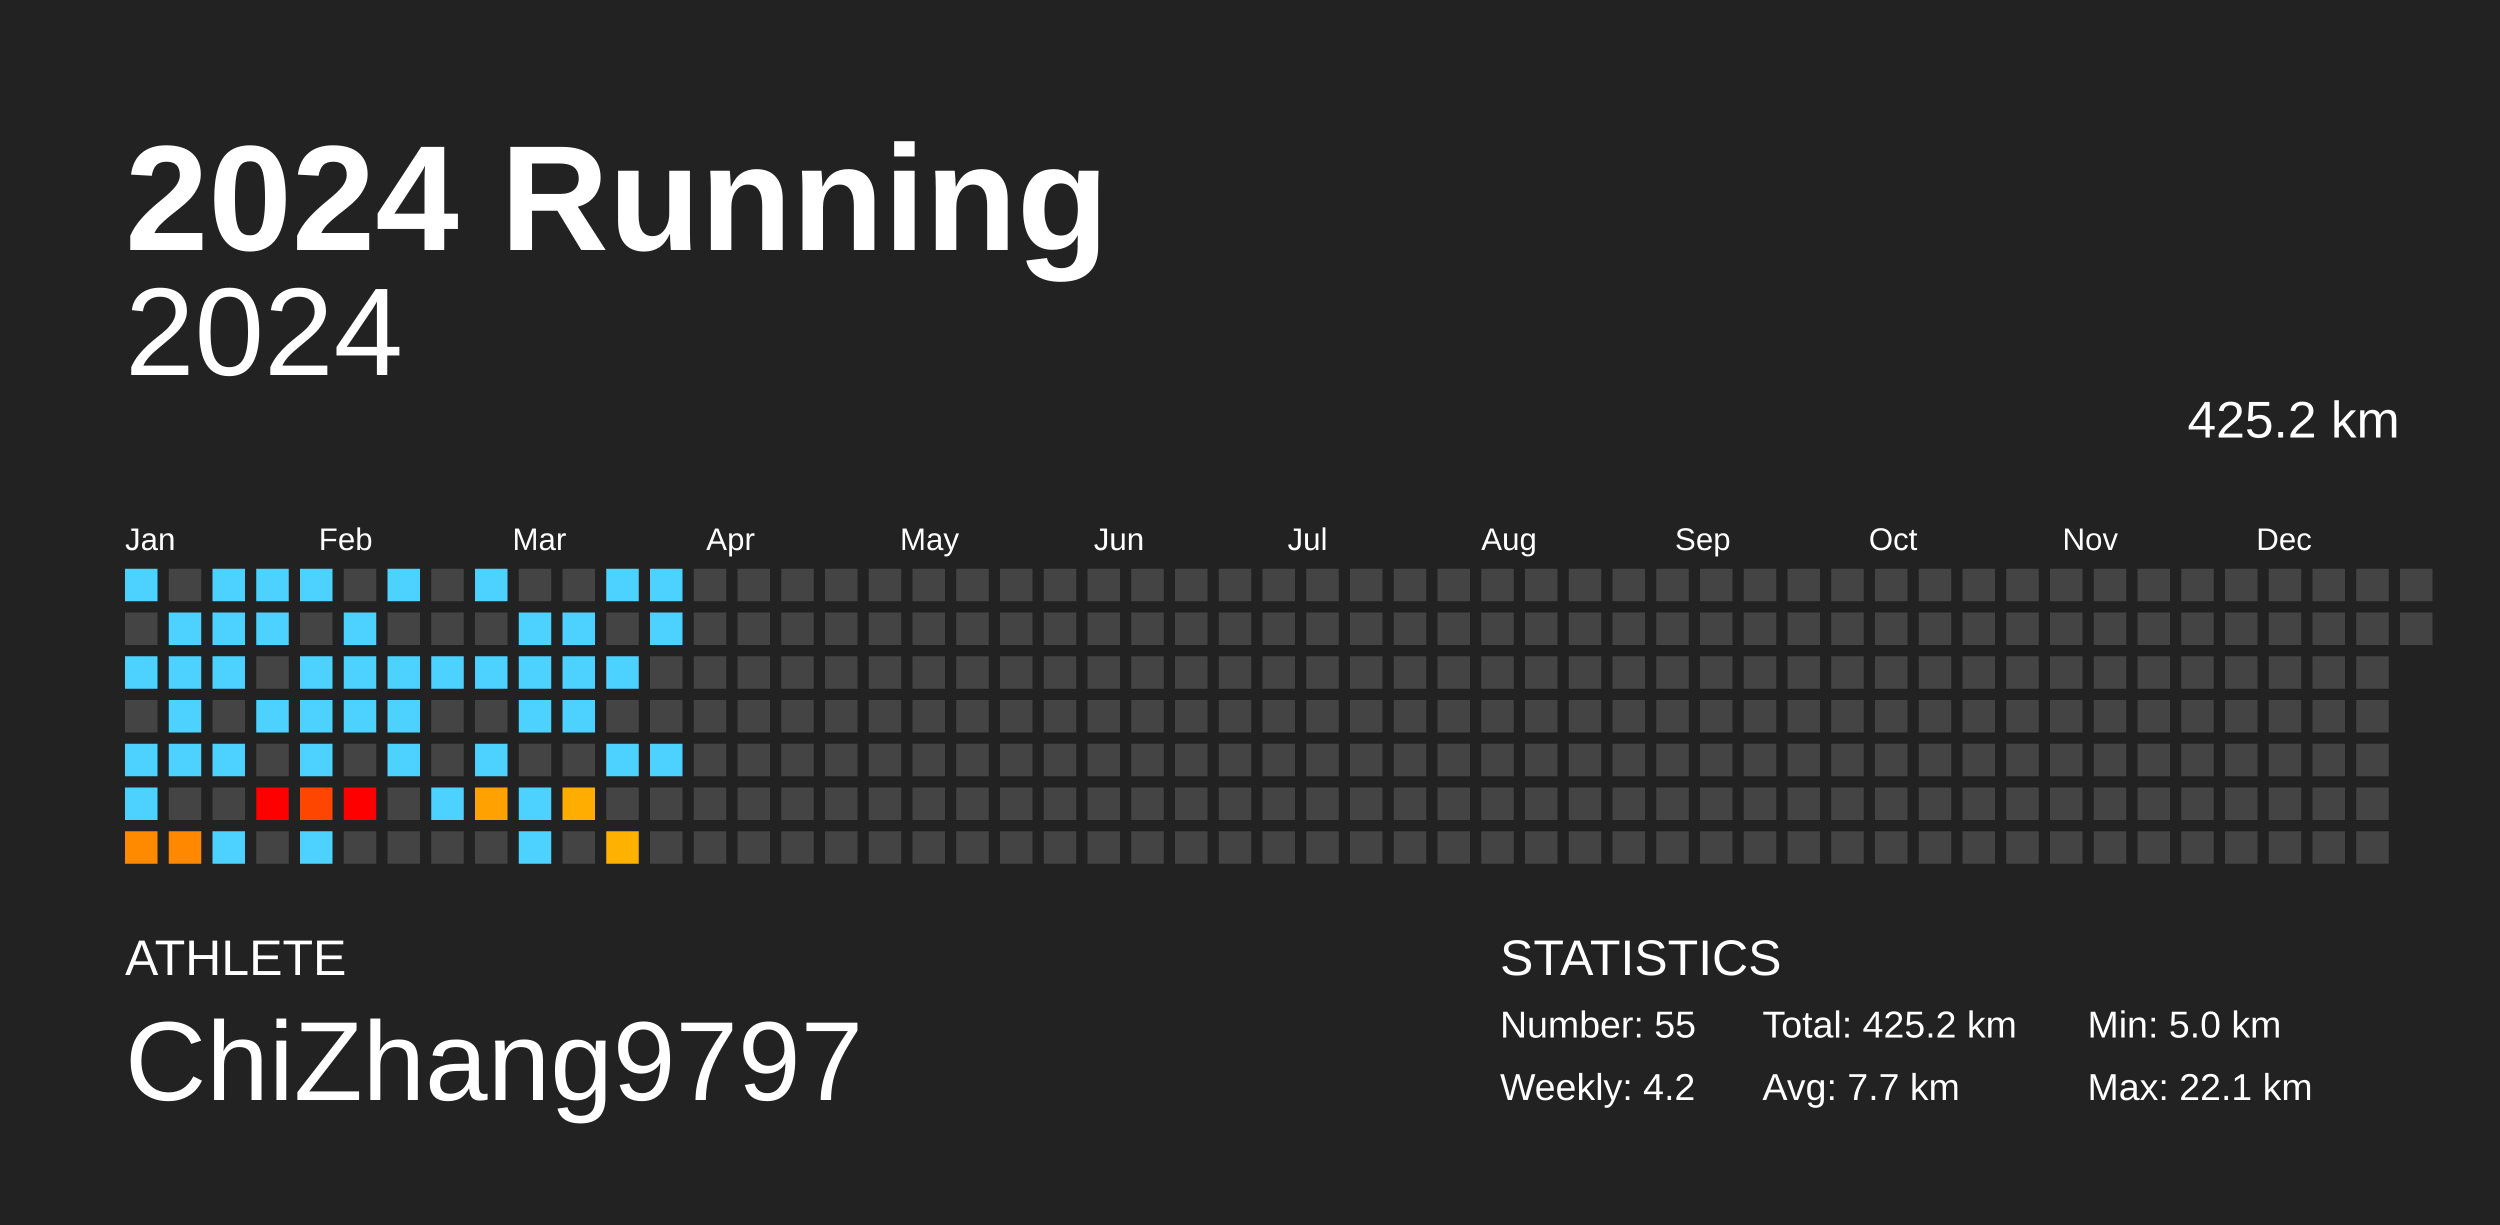
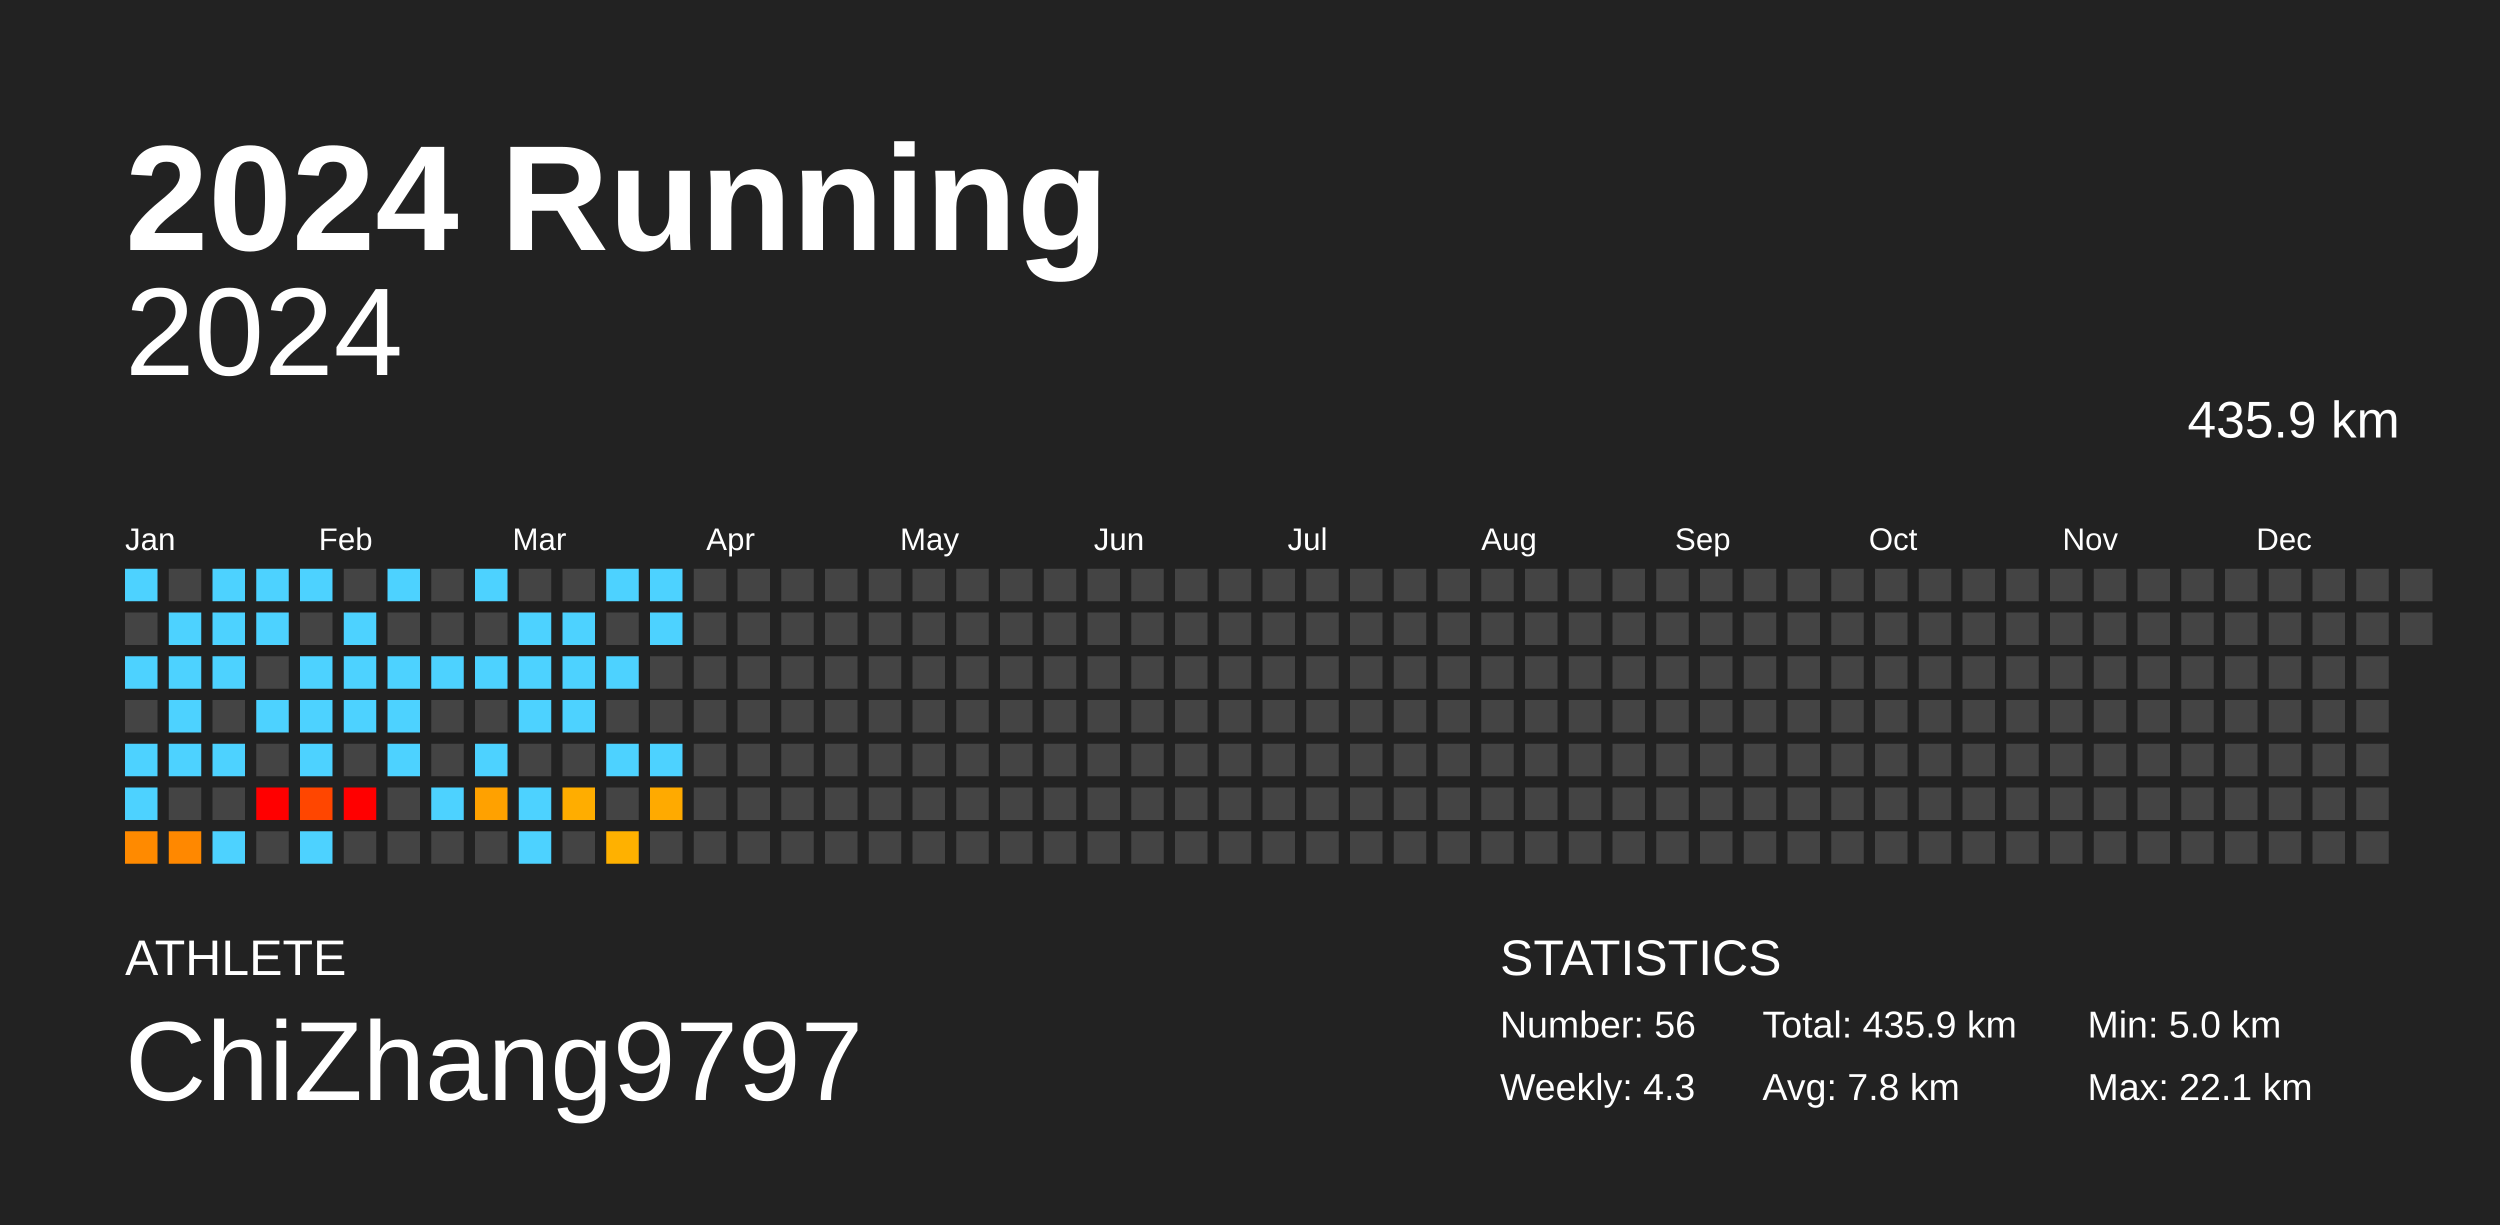
<svg xmlns="http://www.w3.org/2000/svg" baseProfile="full" height="98mm" version="1.1" viewBox="0,0,200,98" width="200mm">
  <defs />
  <rect fill="#222222" height="98" width="200" x="0" y="0" />
  <text fill="#FFFFFF" style="font-size:12px; font-family:Arial; font-weight:bold;" x="10" y="20">2024 Running</text>
  <text fill="#FFFFFF" style="font-size:4px; font-family:Arial" x="10" y="78">ATHLETE</text>
  <text fill="#FFFFFF" style="font-size:9px; font-family:Arial" x="10" y="88">ChiZhang9797</text>
  <text fill="#FFFFFF" style="font-size:4px; font-family:Arial" x="120" y="78">STATISTICS</text>
-   <text fill="#FFFFFF" style="font-size:3px; font-family:Arial" x="120" y="83">Number: 55</text>
-   <text fill="#FFFFFF" style="font-size:3px; font-family:Arial" x="120" y="88">Weekly: 4.2</text>
-   <text fill="#FFFFFF" style="font-size:3px; font-family:Arial" x="141" y="83">Total: 425.2 km</text>
-   <text fill="#FFFFFF" style="font-size:3px; font-family:Arial" x="141" y="88">Avg: 7.7 km</text>
+   <text fill="#FFFFFF" style="font-size:3px; font-family:Arial" x="120" y="83">Number: 56</text>
+   <text fill="#FFFFFF" style="font-size:3px; font-family:Arial" x="120" y="88">Weekly: 4.3</text>
+   <text fill="#FFFFFF" style="font-size:3px; font-family:Arial" x="141" y="83">Total: 435.9 km</text>
+   <text fill="#FFFFFF" style="font-size:3px; font-family:Arial" x="141" y="88">Avg: 7.8 km</text>
  <text fill="#FFFFFF" style="font-size:3px; font-family:Arial" x="167" y="83">Min: 5.0 km</text>
  <text fill="#FFFFFF" style="font-size:3px; font-family:Arial" x="167" y="88">Max: 22.1 km</text>
  <text alignment-baseline="hanging" fill="#FFFFFF" style="font-size:10.0px; font-family:Arial;" x="10" y="30">2024</text>
-   <text alignment-baseline="hanging" fill="#FFFFFF" style="font-size:4.125px; font-family:Arial;" x="175" y="35">425.2 km</text>
+   <text alignment-baseline="hanging" fill="#FFFFFF" style="font-size:4.125px; font-family:Arial;" x="175" y="35">435.9 km</text>
  <text fill="#FFFFFF" style="font-size:2.5px; font-family:Arial" x="10.0" y="44">Jan</text>
  <text fill="#FFFFFF" style="font-size:2.5px; font-family:Arial" x="25.5" y="44">Feb</text>
  <text fill="#FFFFFF" style="font-size:2.5px; font-family:Arial" x="41.0" y="44">Mar</text>
  <text fill="#FFFFFF" style="font-size:2.5px; font-family:Arial" x="56.5" y="44">Apr</text>
  <text fill="#FFFFFF" style="font-size:2.5px; font-family:Arial" x="72.0" y="44">May</text>
  <text fill="#FFFFFF" style="font-size:2.5px; font-family:Arial" x="87.5" y="44">Jun</text>
  <text fill="#FFFFFF" style="font-size:2.5px; font-family:Arial" x="103.0" y="44">Jul</text>
  <text fill="#FFFFFF" style="font-size:2.5px; font-family:Arial" x="118.5" y="44">Aug</text>
  <text fill="#FFFFFF" style="font-size:2.5px; font-family:Arial" x="134.0" y="44">Sep</text>
  <text fill="#FFFFFF" style="font-size:2.5px; font-family:Arial" x="149.5" y="44">Oct</text>
  <text fill="#FFFFFF" style="font-size:2.5px; font-family:Arial" x="165.0" y="44">Nov</text>
  <text fill="#FFFFFF" style="font-size:2.5px; font-family:Arial" x="180.5" y="44">Dec</text>
  <rect fill="#4dd2ff" height="2.6" width="2.6" x="10.0" y="45.5" />
  <rect fill="#444444" height="2.6" width="2.6" x="10.0" y="49.0" />
  <rect fill="#4dd2ff" height="2.6" width="2.6" x="10.0" y="52.5" />
  <rect fill="#444444" height="2.6" width="2.6" x="10.0" y="56.0" />
  <rect fill="#4dd2ff" height="2.6" width="2.6" x="10.0" y="59.5" />
  <rect fill="#4dd2ff" height="2.6" width="2.6" x="10.0" y="63.0" />
  <rect fill="#ff8a00" height="2.6" width="2.6" x="10.0" y="66.5" />
  <rect fill="#444444" height="2.6" width="2.6" x="13.5" y="45.5" />
  <rect fill="#4dd2ff" height="2.6" width="2.6" x="13.5" y="49.0" />
  <rect fill="#4dd2ff" height="2.6" width="2.6" x="13.5" y="52.5" />
  <rect fill="#4dd2ff" height="2.6" width="2.6" x="13.5" y="56.0" />
  <rect fill="#4dd2ff" height="2.6" width="2.6" x="13.5" y="59.5" />
  <rect fill="#444444" height="2.6" width="2.6" x="13.5" y="63.0" />
  <rect fill="#ff8800" height="2.6" width="2.6" x="13.5" y="66.5" />
  <rect fill="#4dd2ff" height="2.6" width="2.6" x="17.0" y="45.5" />
  <rect fill="#4dd2ff" height="2.6" width="2.6" x="17.0" y="49.0" />
  <rect fill="#4dd2ff" height="2.6" width="2.6" x="17.0" y="52.5" />
  <rect fill="#444444" height="2.6" width="2.6" x="17.0" y="56.0" />
  <rect fill="#4dd2ff" height="2.6" width="2.6" x="17.0" y="59.5" />
  <rect fill="#444444" height="2.6" width="2.6" x="17.0" y="63.0" />
  <rect fill="#4dd2ff" height="2.6" width="2.6" x="17.0" y="66.5" />
  <rect fill="#4dd2ff" height="2.6" width="2.6" x="20.5" y="45.5" />
  <rect fill="#4dd2ff" height="2.6" width="2.6" x="20.5" y="49.0" />
  <rect fill="#444444" height="2.6" width="2.6" x="20.5" y="52.5" />
  <rect fill="#4dd2ff" height="2.6" width="2.6" x="20.5" y="56.0" />
  <rect fill="#444444" height="2.6" width="2.6" x="20.5" y="59.5" />
  <rect fill="red" height="2.6" width="2.6" x="20.5" y="63.0" />
  <rect fill="#444444" height="2.6" width="2.6" x="20.5" y="66.5" />
  <rect fill="#4dd2ff" height="2.6" width="2.6" x="24.0" y="45.5" />
  <rect fill="#444444" height="2.6" width="2.6" x="24.0" y="49.0" />
  <rect fill="#4dd2ff" height="2.6" width="2.6" x="24.0" y="52.5" />
  <rect fill="#4dd2ff" height="2.6" width="2.6" x="24.0" y="56.0" />
  <rect fill="#4dd2ff" height="2.6" width="2.6" x="24.0" y="59.5" />
  <rect fill="#ff4600" height="2.6" width="2.6" x="24.0" y="63.0" />
  <rect fill="#4dd2ff" height="2.6" width="2.6" x="24.0" y="66.5" />
  <rect fill="#444444" height="2.6" width="2.6" x="27.5" y="45.5" />
  <rect fill="#4dd2ff" height="2.6" width="2.6" x="27.5" y="49.0" />
  <rect fill="#4dd2ff" height="2.6" width="2.6" x="27.5" y="52.5" />
  <rect fill="#4dd2ff" height="2.6" width="2.6" x="27.5" y="56.0" />
  <rect fill="#444444" height="2.6" width="2.6" x="27.5" y="59.5" />
  <rect fill="red" height="2.6" width="2.6" x="27.5" y="63.0" />
  <rect fill="#444444" height="2.6" width="2.6" x="27.5" y="66.5" />
  <rect fill="#4dd2ff" height="2.6" width="2.6" x="31.0" y="45.5" />
  <rect fill="#444444" height="2.6" width="2.6" x="31.0" y="49.0" />
  <rect fill="#4dd2ff" height="2.6" width="2.6" x="31.0" y="52.5" />
  <rect fill="#4dd2ff" height="2.6" width="2.6" x="31.0" y="56.0" />
  <rect fill="#4dd2ff" height="2.6" width="2.6" x="31.0" y="59.5" />
  <rect fill="#444444" height="2.6" width="2.6" x="31.0" y="63.0" />
  <rect fill="#444444" height="2.6" width="2.6" x="31.0" y="66.5" />
  <rect fill="#444444" height="2.6" width="2.6" x="34.5" y="45.5" />
  <rect fill="#444444" height="2.6" width="2.6" x="34.5" y="49.0" />
  <rect fill="#4dd2ff" height="2.6" width="2.6" x="34.5" y="52.5" />
  <rect fill="#444444" height="2.6" width="2.6" x="34.5" y="56.0" />
  <rect fill="#444444" height="2.6" width="2.6" x="34.5" y="59.5" />
  <rect fill="#4dd2ff" height="2.6" width="2.6" x="34.5" y="63.0" />
  <rect fill="#444444" height="2.6" width="2.6" x="34.5" y="66.5" />
  <rect fill="#4dd2ff" height="2.6" width="2.6" x="38.0" y="45.5" />
  <rect fill="#444444" height="2.6" width="2.6" x="38.0" y="49.0" />
  <rect fill="#4dd2ff" height="2.6" width="2.6" x="38.0" y="52.5" />
  <rect fill="#444444" height="2.6" width="2.6" x="38.0" y="56.0" />
  <rect fill="#4dd2ff" height="2.6" width="2.6" x="38.0" y="59.5" />
  <rect fill="#ffa100" height="2.6" width="2.6" x="38.0" y="63.0" />
  <rect fill="#444444" height="2.6" width="2.6" x="38.0" y="66.5" />
  <rect fill="#444444" height="2.6" width="2.6" x="41.5" y="45.5" />
  <rect fill="#4dd2ff" height="2.6" width="2.6" x="41.5" y="49.0" />
  <rect fill="#4dd2ff" height="2.6" width="2.6" x="41.5" y="52.5" />
  <rect fill="#4dd2ff" height="2.6" width="2.6" x="41.5" y="56.0" />
  <rect fill="#444444" height="2.6" width="2.6" x="41.5" y="59.5" />
  <rect fill="#4dd2ff" height="2.6" width="2.6" x="41.5" y="63.0" />
  <rect fill="#4dd2ff" height="2.6" width="2.6" x="41.5" y="66.5" />
  <rect fill="#444444" height="2.6" width="2.6" x="45.0" y="45.5" />
  <rect fill="#4dd2ff" height="2.6" width="2.6" x="45.0" y="49.0" />
  <rect fill="#4dd2ff" height="2.6" width="2.6" x="45.0" y="52.5" />
  <rect fill="#4dd2ff" height="2.6" width="2.6" x="45.0" y="56.0" />
  <rect fill="#444444" height="2.6" width="2.6" x="45.0" y="59.5" />
  <rect fill="#ffad00" height="2.6" width="2.6" x="45.0" y="63.0" />
  <rect fill="#444444" height="2.6" width="2.6" x="45.0" y="66.5" />
  <rect fill="#4dd2ff" height="2.6" width="2.6" x="48.5" y="45.5" />
  <rect fill="#444444" height="2.6" width="2.6" x="48.5" y="49.0" />
  <rect fill="#4dd2ff" height="2.6" width="2.6" x="48.5" y="52.5" />
  <rect fill="#444444" height="2.6" width="2.6" x="48.5" y="56.0" />
  <rect fill="#4dd2ff" height="2.6" width="2.6" x="48.5" y="59.5" />
  <rect fill="#444444" height="2.6" width="2.6" x="48.5" y="63.0" />
  <rect fill="#ffb100" height="2.6" width="2.6" x="48.5" y="66.5" />
  <rect fill="#4dd2ff" height="2.6" width="2.6" x="52.0" y="45.5" />
  <rect fill="#4dd2ff" height="2.6" width="2.6" x="52.0" y="49.0" />
  <rect fill="#444444" height="2.6" width="2.6" x="52.0" y="52.5" />
  <rect fill="#444444" height="2.6" width="2.6" x="52.0" y="56.0" />
  <rect fill="#4dd2ff" height="2.6" width="2.6" x="52.0" y="59.5" />
-   <rect fill="#444444" height="2.6" width="2.6" x="52.0" y="63.0" />
+   <rect fill="#ffaa00" height="2.6" width="2.6" x="52.0" y="63.0" />
  <rect fill="#444444" height="2.6" width="2.6" x="52.0" y="66.5" />
  <rect fill="#444444" height="2.6" width="2.6" x="55.5" y="45.5" />
  <rect fill="#444444" height="2.6" width="2.6" x="55.5" y="49.0" />
  <rect fill="#444444" height="2.6" width="2.6" x="55.5" y="52.5" />
  <rect fill="#444444" height="2.6" width="2.6" x="55.5" y="56.0" />
  <rect fill="#444444" height="2.6" width="2.6" x="55.5" y="59.5" />
  <rect fill="#444444" height="2.6" width="2.6" x="55.5" y="63.0" />
  <rect fill="#444444" height="2.6" width="2.6" x="55.5" y="66.5" />
  <rect fill="#444444" height="2.6" width="2.6" x="59.0" y="45.5" />
  <rect fill="#444444" height="2.6" width="2.6" x="59.0" y="49.0" />
  <rect fill="#444444" height="2.6" width="2.6" x="59.0" y="52.5" />
  <rect fill="#444444" height="2.6" width="2.6" x="59.0" y="56.0" />
  <rect fill="#444444" height="2.6" width="2.6" x="59.0" y="59.5" />
  <rect fill="#444444" height="2.6" width="2.6" x="59.0" y="63.0" />
  <rect fill="#444444" height="2.6" width="2.6" x="59.0" y="66.5" />
  <rect fill="#444444" height="2.6" width="2.6" x="62.5" y="45.5" />
  <rect fill="#444444" height="2.6" width="2.6" x="62.5" y="49.0" />
  <rect fill="#444444" height="2.6" width="2.6" x="62.5" y="52.5" />
  <rect fill="#444444" height="2.6" width="2.6" x="62.5" y="56.0" />
  <rect fill="#444444" height="2.6" width="2.6" x="62.5" y="59.5" />
  <rect fill="#444444" height="2.6" width="2.6" x="62.5" y="63.0" />
  <rect fill="#444444" height="2.6" width="2.6" x="62.5" y="66.5" />
  <rect fill="#444444" height="2.6" width="2.6" x="66.0" y="45.5" />
  <rect fill="#444444" height="2.6" width="2.6" x="66.0" y="49.0" />
  <rect fill="#444444" height="2.6" width="2.6" x="66.0" y="52.5" />
  <rect fill="#444444" height="2.6" width="2.6" x="66.0" y="56.0" />
  <rect fill="#444444" height="2.6" width="2.6" x="66.0" y="59.5" />
  <rect fill="#444444" height="2.6" width="2.6" x="66.0" y="63.0" />
  <rect fill="#444444" height="2.6" width="2.6" x="66.0" y="66.5" />
  <rect fill="#444444" height="2.6" width="2.6" x="69.5" y="45.5" />
  <rect fill="#444444" height="2.6" width="2.6" x="69.5" y="49.0" />
  <rect fill="#444444" height="2.6" width="2.6" x="69.5" y="52.5" />
  <rect fill="#444444" height="2.6" width="2.6" x="69.5" y="56.0" />
  <rect fill="#444444" height="2.6" width="2.6" x="69.5" y="59.5" />
  <rect fill="#444444" height="2.6" width="2.6" x="69.5" y="63.0" />
  <rect fill="#444444" height="2.6" width="2.6" x="69.5" y="66.5" />
  <rect fill="#444444" height="2.6" width="2.6" x="73.0" y="45.5" />
  <rect fill="#444444" height="2.6" width="2.6" x="73.0" y="49.0" />
  <rect fill="#444444" height="2.6" width="2.6" x="73.0" y="52.5" />
  <rect fill="#444444" height="2.6" width="2.6" x="73.0" y="56.0" />
  <rect fill="#444444" height="2.6" width="2.6" x="73.0" y="59.5" />
  <rect fill="#444444" height="2.6" width="2.6" x="73.0" y="63.0" />
  <rect fill="#444444" height="2.6" width="2.6" x="73.0" y="66.5" />
  <rect fill="#444444" height="2.6" width="2.6" x="76.5" y="45.5" />
  <rect fill="#444444" height="2.6" width="2.6" x="76.5" y="49.0" />
  <rect fill="#444444" height="2.6" width="2.6" x="76.5" y="52.5" />
  <rect fill="#444444" height="2.6" width="2.6" x="76.5" y="56.0" />
  <rect fill="#444444" height="2.6" width="2.6" x="76.5" y="59.5" />
  <rect fill="#444444" height="2.6" width="2.6" x="76.5" y="63.0" />
  <rect fill="#444444" height="2.6" width="2.6" x="76.5" y="66.5" />
  <rect fill="#444444" height="2.6" width="2.6" x="80.0" y="45.5" />
  <rect fill="#444444" height="2.6" width="2.6" x="80.0" y="49.0" />
  <rect fill="#444444" height="2.6" width="2.6" x="80.0" y="52.5" />
  <rect fill="#444444" height="2.6" width="2.6" x="80.0" y="56.0" />
  <rect fill="#444444" height="2.6" width="2.6" x="80.0" y="59.5" />
  <rect fill="#444444" height="2.6" width="2.6" x="80.0" y="63.0" />
  <rect fill="#444444" height="2.6" width="2.6" x="80.0" y="66.5" />
  <rect fill="#444444" height="2.6" width="2.6" x="83.5" y="45.5" />
  <rect fill="#444444" height="2.6" width="2.6" x="83.5" y="49.0" />
  <rect fill="#444444" height="2.6" width="2.6" x="83.5" y="52.5" />
  <rect fill="#444444" height="2.6" width="2.6" x="83.5" y="56.0" />
  <rect fill="#444444" height="2.6" width="2.6" x="83.5" y="59.5" />
  <rect fill="#444444" height="2.6" width="2.6" x="83.5" y="63.0" />
  <rect fill="#444444" height="2.6" width="2.6" x="83.5" y="66.5" />
  <rect fill="#444444" height="2.6" width="2.6" x="87.0" y="45.5" />
  <rect fill="#444444" height="2.6" width="2.6" x="87.0" y="49.0" />
  <rect fill="#444444" height="2.6" width="2.6" x="87.0" y="52.5" />
  <rect fill="#444444" height="2.6" width="2.6" x="87.0" y="56.0" />
  <rect fill="#444444" height="2.6" width="2.6" x="87.0" y="59.5" />
  <rect fill="#444444" height="2.6" width="2.6" x="87.0" y="63.0" />
  <rect fill="#444444" height="2.6" width="2.6" x="87.0" y="66.5" />
  <rect fill="#444444" height="2.6" width="2.6" x="90.5" y="45.5" />
  <rect fill="#444444" height="2.6" width="2.6" x="90.5" y="49.0" />
  <rect fill="#444444" height="2.6" width="2.6" x="90.5" y="52.5" />
  <rect fill="#444444" height="2.6" width="2.6" x="90.5" y="56.0" />
  <rect fill="#444444" height="2.6" width="2.6" x="90.5" y="59.5" />
  <rect fill="#444444" height="2.6" width="2.6" x="90.5" y="63.0" />
  <rect fill="#444444" height="2.6" width="2.6" x="90.5" y="66.5" />
  <rect fill="#444444" height="2.6" width="2.6" x="94.0" y="45.5" />
  <rect fill="#444444" height="2.6" width="2.6" x="94.0" y="49.0" />
  <rect fill="#444444" height="2.6" width="2.6" x="94.0" y="52.5" />
  <rect fill="#444444" height="2.6" width="2.6" x="94.0" y="56.0" />
  <rect fill="#444444" height="2.6" width="2.6" x="94.0" y="59.5" />
  <rect fill="#444444" height="2.6" width="2.6" x="94.0" y="63.0" />
  <rect fill="#444444" height="2.6" width="2.6" x="94.0" y="66.5" />
  <rect fill="#444444" height="2.6" width="2.6" x="97.5" y="45.5" />
  <rect fill="#444444" height="2.6" width="2.6" x="97.5" y="49.0" />
  <rect fill="#444444" height="2.6" width="2.6" x="97.5" y="52.5" />
  <rect fill="#444444" height="2.6" width="2.6" x="97.5" y="56.0" />
  <rect fill="#444444" height="2.6" width="2.6" x="97.5" y="59.5" />
  <rect fill="#444444" height="2.6" width="2.6" x="97.5" y="63.0" />
  <rect fill="#444444" height="2.6" width="2.6" x="97.5" y="66.5" />
  <rect fill="#444444" height="2.6" width="2.6" x="101.0" y="45.5" />
  <rect fill="#444444" height="2.6" width="2.6" x="101.0" y="49.0" />
  <rect fill="#444444" height="2.6" width="2.6" x="101.0" y="52.5" />
  <rect fill="#444444" height="2.6" width="2.6" x="101.0" y="56.0" />
  <rect fill="#444444" height="2.6" width="2.6" x="101.0" y="59.5" />
  <rect fill="#444444" height="2.6" width="2.6" x="101.0" y="63.0" />
  <rect fill="#444444" height="2.6" width="2.6" x="101.0" y="66.5" />
  <rect fill="#444444" height="2.6" width="2.6" x="104.5" y="45.5" />
  <rect fill="#444444" height="2.6" width="2.6" x="104.5" y="49.0" />
  <rect fill="#444444" height="2.6" width="2.6" x="104.5" y="52.5" />
  <rect fill="#444444" height="2.6" width="2.6" x="104.5" y="56.0" />
  <rect fill="#444444" height="2.6" width="2.6" x="104.5" y="59.5" />
  <rect fill="#444444" height="2.6" width="2.6" x="104.5" y="63.0" />
  <rect fill="#444444" height="2.6" width="2.6" x="104.5" y="66.5" />
  <rect fill="#444444" height="2.6" width="2.6" x="108.0" y="45.5" />
  <rect fill="#444444" height="2.6" width="2.6" x="108.0" y="49.0" />
  <rect fill="#444444" height="2.6" width="2.6" x="108.0" y="52.5" />
  <rect fill="#444444" height="2.6" width="2.6" x="108.0" y="56.0" />
  <rect fill="#444444" height="2.6" width="2.6" x="108.0" y="59.5" />
  <rect fill="#444444" height="2.6" width="2.6" x="108.0" y="63.0" />
  <rect fill="#444444" height="2.6" width="2.6" x="108.0" y="66.5" />
  <rect fill="#444444" height="2.6" width="2.6" x="111.5" y="45.5" />
  <rect fill="#444444" height="2.6" width="2.6" x="111.5" y="49.0" />
  <rect fill="#444444" height="2.6" width="2.6" x="111.5" y="52.5" />
  <rect fill="#444444" height="2.6" width="2.6" x="111.5" y="56.0" />
  <rect fill="#444444" height="2.6" width="2.6" x="111.5" y="59.5" />
  <rect fill="#444444" height="2.6" width="2.6" x="111.5" y="63.0" />
  <rect fill="#444444" height="2.6" width="2.6" x="111.5" y="66.5" />
  <rect fill="#444444" height="2.6" width="2.6" x="115.0" y="45.5" />
  <rect fill="#444444" height="2.6" width="2.6" x="115.0" y="49.0" />
  <rect fill="#444444" height="2.6" width="2.6" x="115.0" y="52.5" />
  <rect fill="#444444" height="2.6" width="2.6" x="115.0" y="56.0" />
  <rect fill="#444444" height="2.6" width="2.6" x="115.0" y="59.5" />
  <rect fill="#444444" height="2.6" width="2.6" x="115.0" y="63.0" />
  <rect fill="#444444" height="2.6" width="2.6" x="115.0" y="66.5" />
  <rect fill="#444444" height="2.6" width="2.6" x="118.5" y="45.5" />
  <rect fill="#444444" height="2.6" width="2.6" x="118.5" y="49.0" />
  <rect fill="#444444" height="2.6" width="2.6" x="118.5" y="52.5" />
  <rect fill="#444444" height="2.6" width="2.6" x="118.5" y="56.0" />
  <rect fill="#444444" height="2.6" width="2.6" x="118.5" y="59.5" />
  <rect fill="#444444" height="2.6" width="2.6" x="118.5" y="63.0" />
  <rect fill="#444444" height="2.6" width="2.6" x="118.5" y="66.5" />
  <rect fill="#444444" height="2.6" width="2.6" x="122.0" y="45.5" />
  <rect fill="#444444" height="2.6" width="2.6" x="122.0" y="49.0" />
  <rect fill="#444444" height="2.6" width="2.6" x="122.0" y="52.5" />
  <rect fill="#444444" height="2.6" width="2.6" x="122.0" y="56.0" />
  <rect fill="#444444" height="2.6" width="2.6" x="122.0" y="59.5" />
  <rect fill="#444444" height="2.6" width="2.6" x="122.0" y="63.0" />
  <rect fill="#444444" height="2.6" width="2.6" x="122.0" y="66.5" />
  <rect fill="#444444" height="2.6" width="2.6" x="125.5" y="45.5" />
  <rect fill="#444444" height="2.6" width="2.6" x="125.5" y="49.0" />
  <rect fill="#444444" height="2.6" width="2.6" x="125.5" y="52.5" />
  <rect fill="#444444" height="2.6" width="2.6" x="125.5" y="56.0" />
  <rect fill="#444444" height="2.6" width="2.6" x="125.5" y="59.5" />
  <rect fill="#444444" height="2.6" width="2.6" x="125.5" y="63.0" />
  <rect fill="#444444" height="2.6" width="2.6" x="125.5" y="66.5" />
  <rect fill="#444444" height="2.6" width="2.6" x="129.0" y="45.5" />
  <rect fill="#444444" height="2.6" width="2.6" x="129.0" y="49.0" />
  <rect fill="#444444" height="2.6" width="2.6" x="129.0" y="52.5" />
  <rect fill="#444444" height="2.6" width="2.6" x="129.0" y="56.0" />
  <rect fill="#444444" height="2.6" width="2.6" x="129.0" y="59.5" />
  <rect fill="#444444" height="2.6" width="2.6" x="129.0" y="63.0" />
  <rect fill="#444444" height="2.6" width="2.6" x="129.0" y="66.5" />
  <rect fill="#444444" height="2.6" width="2.6" x="132.5" y="45.5" />
  <rect fill="#444444" height="2.6" width="2.6" x="132.5" y="49.0" />
  <rect fill="#444444" height="2.6" width="2.6" x="132.5" y="52.5" />
  <rect fill="#444444" height="2.6" width="2.6" x="132.5" y="56.0" />
  <rect fill="#444444" height="2.6" width="2.6" x="132.5" y="59.5" />
  <rect fill="#444444" height="2.6" width="2.6" x="132.5" y="63.0" />
  <rect fill="#444444" height="2.6" width="2.6" x="132.5" y="66.5" />
  <rect fill="#444444" height="2.6" width="2.6" x="136.0" y="45.5" />
  <rect fill="#444444" height="2.6" width="2.6" x="136.0" y="49.0" />
  <rect fill="#444444" height="2.6" width="2.6" x="136.0" y="52.5" />
  <rect fill="#444444" height="2.6" width="2.6" x="136.0" y="56.0" />
  <rect fill="#444444" height="2.6" width="2.6" x="136.0" y="59.5" />
  <rect fill="#444444" height="2.6" width="2.6" x="136.0" y="63.0" />
  <rect fill="#444444" height="2.6" width="2.6" x="136.0" y="66.5" />
  <rect fill="#444444" height="2.6" width="2.6" x="139.5" y="45.5" />
  <rect fill="#444444" height="2.6" width="2.6" x="139.5" y="49.0" />
  <rect fill="#444444" height="2.6" width="2.6" x="139.5" y="52.5" />
  <rect fill="#444444" height="2.6" width="2.6" x="139.5" y="56.0" />
  <rect fill="#444444" height="2.6" width="2.6" x="139.5" y="59.5" />
  <rect fill="#444444" height="2.6" width="2.6" x="139.5" y="63.0" />
  <rect fill="#444444" height="2.6" width="2.6" x="139.5" y="66.5" />
  <rect fill="#444444" height="2.6" width="2.6" x="143.0" y="45.5" />
  <rect fill="#444444" height="2.6" width="2.6" x="143.0" y="49.0" />
  <rect fill="#444444" height="2.6" width="2.6" x="143.0" y="52.5" />
  <rect fill="#444444" height="2.6" width="2.6" x="143.0" y="56.0" />
  <rect fill="#444444" height="2.6" width="2.6" x="143.0" y="59.5" />
  <rect fill="#444444" height="2.6" width="2.6" x="143.0" y="63.0" />
  <rect fill="#444444" height="2.6" width="2.6" x="143.0" y="66.5" />
  <rect fill="#444444" height="2.6" width="2.6" x="146.5" y="45.5" />
  <rect fill="#444444" height="2.6" width="2.6" x="146.5" y="49.0" />
  <rect fill="#444444" height="2.6" width="2.6" x="146.5" y="52.5" />
  <rect fill="#444444" height="2.6" width="2.6" x="146.5" y="56.0" />
  <rect fill="#444444" height="2.6" width="2.6" x="146.5" y="59.5" />
  <rect fill="#444444" height="2.6" width="2.6" x="146.5" y="63.0" />
  <rect fill="#444444" height="2.6" width="2.6" x="146.5" y="66.5" />
  <rect fill="#444444" height="2.6" width="2.6" x="150.0" y="45.5" />
  <rect fill="#444444" height="2.6" width="2.6" x="150.0" y="49.0" />
  <rect fill="#444444" height="2.6" width="2.6" x="150.0" y="52.5" />
  <rect fill="#444444" height="2.6" width="2.6" x="150.0" y="56.0" />
  <rect fill="#444444" height="2.6" width="2.6" x="150.0" y="59.5" />
  <rect fill="#444444" height="2.6" width="2.6" x="150.0" y="63.0" />
  <rect fill="#444444" height="2.6" width="2.6" x="150.0" y="66.5" />
  <rect fill="#444444" height="2.6" width="2.6" x="153.5" y="45.5" />
  <rect fill="#444444" height="2.6" width="2.6" x="153.5" y="49.0" />
  <rect fill="#444444" height="2.6" width="2.6" x="153.5" y="52.5" />
  <rect fill="#444444" height="2.6" width="2.6" x="153.5" y="56.0" />
  <rect fill="#444444" height="2.6" width="2.6" x="153.5" y="59.5" />
  <rect fill="#444444" height="2.6" width="2.6" x="153.5" y="63.0" />
  <rect fill="#444444" height="2.6" width="2.6" x="153.5" y="66.5" />
  <rect fill="#444444" height="2.6" width="2.6" x="157.0" y="45.5" />
  <rect fill="#444444" height="2.6" width="2.6" x="157.0" y="49.0" />
  <rect fill="#444444" height="2.6" width="2.6" x="157.0" y="52.5" />
  <rect fill="#444444" height="2.6" width="2.6" x="157.0" y="56.0" />
  <rect fill="#444444" height="2.6" width="2.6" x="157.0" y="59.5" />
  <rect fill="#444444" height="2.6" width="2.6" x="157.0" y="63.0" />
  <rect fill="#444444" height="2.6" width="2.6" x="157.0" y="66.5" />
  <rect fill="#444444" height="2.6" width="2.6" x="160.5" y="45.5" />
  <rect fill="#444444" height="2.6" width="2.6" x="160.5" y="49.0" />
  <rect fill="#444444" height="2.6" width="2.6" x="160.5" y="52.5" />
  <rect fill="#444444" height="2.6" width="2.6" x="160.5" y="56.0" />
  <rect fill="#444444" height="2.6" width="2.6" x="160.5" y="59.5" />
  <rect fill="#444444" height="2.6" width="2.6" x="160.5" y="63.0" />
  <rect fill="#444444" height="2.6" width="2.6" x="160.5" y="66.5" />
  <rect fill="#444444" height="2.6" width="2.6" x="164.0" y="45.5" />
  <rect fill="#444444" height="2.6" width="2.6" x="164.0" y="49.0" />
  <rect fill="#444444" height="2.6" width="2.6" x="164.0" y="52.5" />
  <rect fill="#444444" height="2.6" width="2.6" x="164.0" y="56.0" />
  <rect fill="#444444" height="2.6" width="2.6" x="164.0" y="59.5" />
  <rect fill="#444444" height="2.6" width="2.6" x="164.0" y="63.0" />
  <rect fill="#444444" height="2.6" width="2.6" x="164.0" y="66.5" />
  <rect fill="#444444" height="2.6" width="2.6" x="167.5" y="45.5" />
  <rect fill="#444444" height="2.6" width="2.6" x="167.5" y="49.0" />
  <rect fill="#444444" height="2.6" width="2.6" x="167.5" y="52.5" />
  <rect fill="#444444" height="2.6" width="2.6" x="167.5" y="56.0" />
  <rect fill="#444444" height="2.6" width="2.6" x="167.5" y="59.5" />
  <rect fill="#444444" height="2.6" width="2.6" x="167.5" y="63.0" />
  <rect fill="#444444" height="2.6" width="2.6" x="167.5" y="66.5" />
  <rect fill="#444444" height="2.6" width="2.6" x="171.0" y="45.5" />
  <rect fill="#444444" height="2.6" width="2.6" x="171.0" y="49.0" />
  <rect fill="#444444" height="2.6" width="2.6" x="171.0" y="52.5" />
  <rect fill="#444444" height="2.6" width="2.6" x="171.0" y="56.0" />
  <rect fill="#444444" height="2.6" width="2.6" x="171.0" y="59.5" />
  <rect fill="#444444" height="2.6" width="2.6" x="171.0" y="63.0" />
  <rect fill="#444444" height="2.6" width="2.6" x="171.0" y="66.5" />
  <rect fill="#444444" height="2.6" width="2.6" x="174.5" y="45.5" />
  <rect fill="#444444" height="2.6" width="2.6" x="174.5" y="49.0" />
  <rect fill="#444444" height="2.6" width="2.6" x="174.5" y="52.5" />
  <rect fill="#444444" height="2.6" width="2.6" x="174.5" y="56.0" />
  <rect fill="#444444" height="2.6" width="2.6" x="174.5" y="59.5" />
  <rect fill="#444444" height="2.6" width="2.6" x="174.5" y="63.0" />
  <rect fill="#444444" height="2.6" width="2.6" x="174.5" y="66.5" />
  <rect fill="#444444" height="2.6" width="2.6" x="178.0" y="45.5" />
  <rect fill="#444444" height="2.6" width="2.6" x="178.0" y="49.0" />
  <rect fill="#444444" height="2.6" width="2.6" x="178.0" y="52.5" />
  <rect fill="#444444" height="2.6" width="2.6" x="178.0" y="56.0" />
  <rect fill="#444444" height="2.6" width="2.6" x="178.0" y="59.5" />
  <rect fill="#444444" height="2.6" width="2.6" x="178.0" y="63.0" />
  <rect fill="#444444" height="2.6" width="2.6" x="178.0" y="66.5" />
  <rect fill="#444444" height="2.6" width="2.6" x="181.5" y="45.5" />
  <rect fill="#444444" height="2.6" width="2.6" x="181.5" y="49.0" />
  <rect fill="#444444" height="2.6" width="2.6" x="181.5" y="52.5" />
  <rect fill="#444444" height="2.6" width="2.6" x="181.5" y="56.0" />
  <rect fill="#444444" height="2.6" width="2.6" x="181.5" y="59.5" />
  <rect fill="#444444" height="2.6" width="2.6" x="181.5" y="63.0" />
  <rect fill="#444444" height="2.6" width="2.6" x="181.5" y="66.5" />
  <rect fill="#444444" height="2.6" width="2.6" x="185.0" y="45.5" />
  <rect fill="#444444" height="2.6" width="2.6" x="185.0" y="49.0" />
  <rect fill="#444444" height="2.6" width="2.6" x="185.0" y="52.5" />
  <rect fill="#444444" height="2.6" width="2.6" x="185.0" y="56.0" />
  <rect fill="#444444" height="2.6" width="2.6" x="185.0" y="59.5" />
  <rect fill="#444444" height="2.6" width="2.6" x="185.0" y="63.0" />
  <rect fill="#444444" height="2.6" width="2.6" x="185.0" y="66.5" />
  <rect fill="#444444" height="2.6" width="2.6" x="188.5" y="45.5" />
  <rect fill="#444444" height="2.6" width="2.6" x="188.5" y="49.0" />
  <rect fill="#444444" height="2.6" width="2.6" x="188.5" y="52.5" />
  <rect fill="#444444" height="2.6" width="2.6" x="188.5" y="56.0" />
  <rect fill="#444444" height="2.6" width="2.6" x="188.5" y="59.5" />
  <rect fill="#444444" height="2.6" width="2.6" x="188.5" y="63.0" />
  <rect fill="#444444" height="2.6" width="2.6" x="188.5" y="66.5" />
  <rect fill="#444444" height="2.6" width="2.6" x="192.0" y="45.5" />
  <rect fill="#444444" height="2.6" width="2.6" x="192.0" y="49.0" />
</svg>
